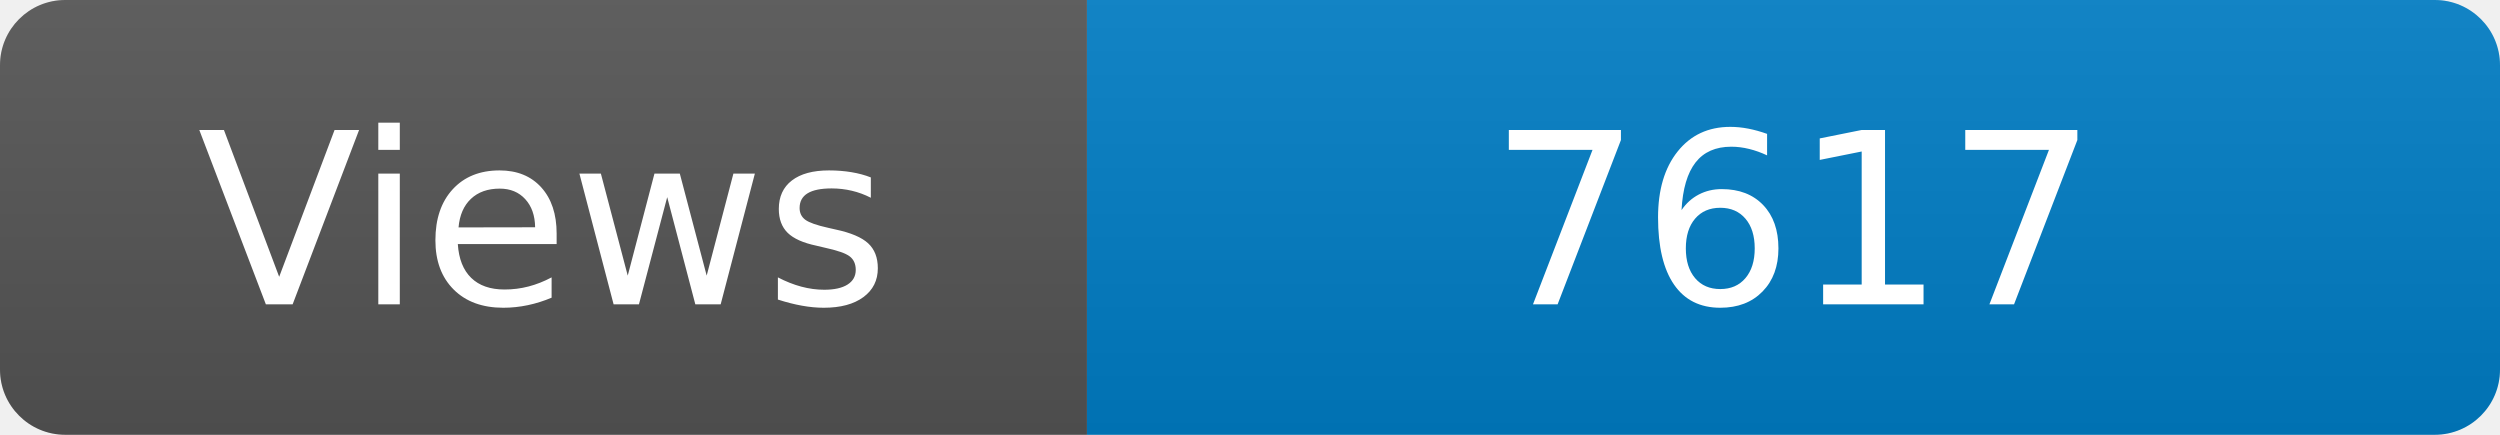
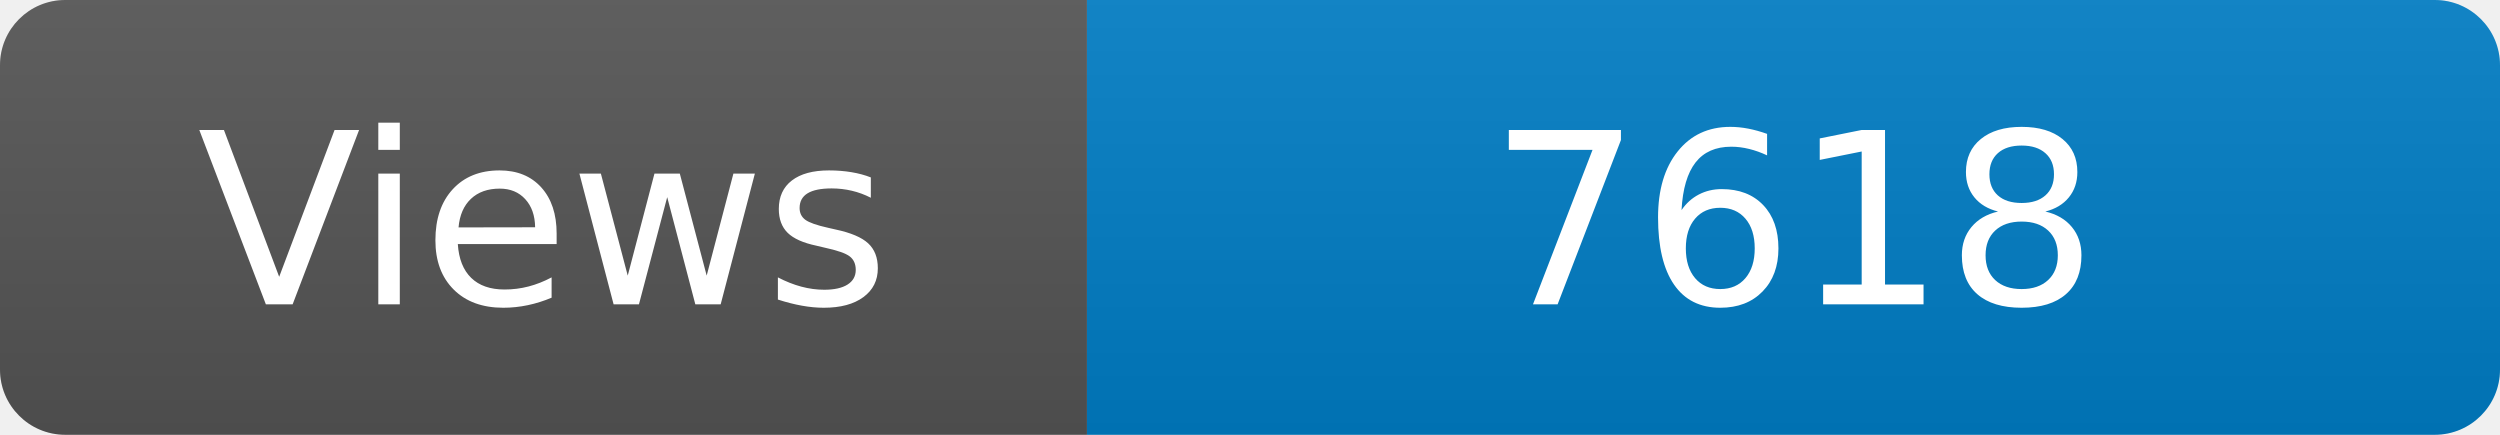
<svg xmlns="http://www.w3.org/2000/svg" width="115" height="20" role="img" aria-label="Maintained?: yes">
  <linearGradient id="s" x2="0" y2="100%">
    <stop offset="0" stop-color="#bbb" stop-opacity=".1" />
    <stop offset="1" stop-opacity=".1" />
  </linearGradient>
  <clipPath id="r">
    <rect width="115" height="20" rx="3" fill="#fff" />
  </clipPath>
  <g clip-path="url(#r)">
    <rect width="50" height="20" fill="#555" />
    <rect x="50" width="160" height="20" fill="#007ec6" />
    <rect width="115" height="20" fill="url(#s)" />
  </g>
  <g fill="#fff" text-anchor="middle" font-family="Verdana,Geneva,DejaVu Sans,sans-serif" font-size="110">
    <text x="250" y="140" transform="scale(.1)" fill="#fff">Views</text>
-     <text x="825" y="140" transform="scale(.1)" fill="#fff">7617</text>
+     <text x="825" y="140" transform="scale(.1)" fill="#fff">7618</text>
  </g>
</svg>
